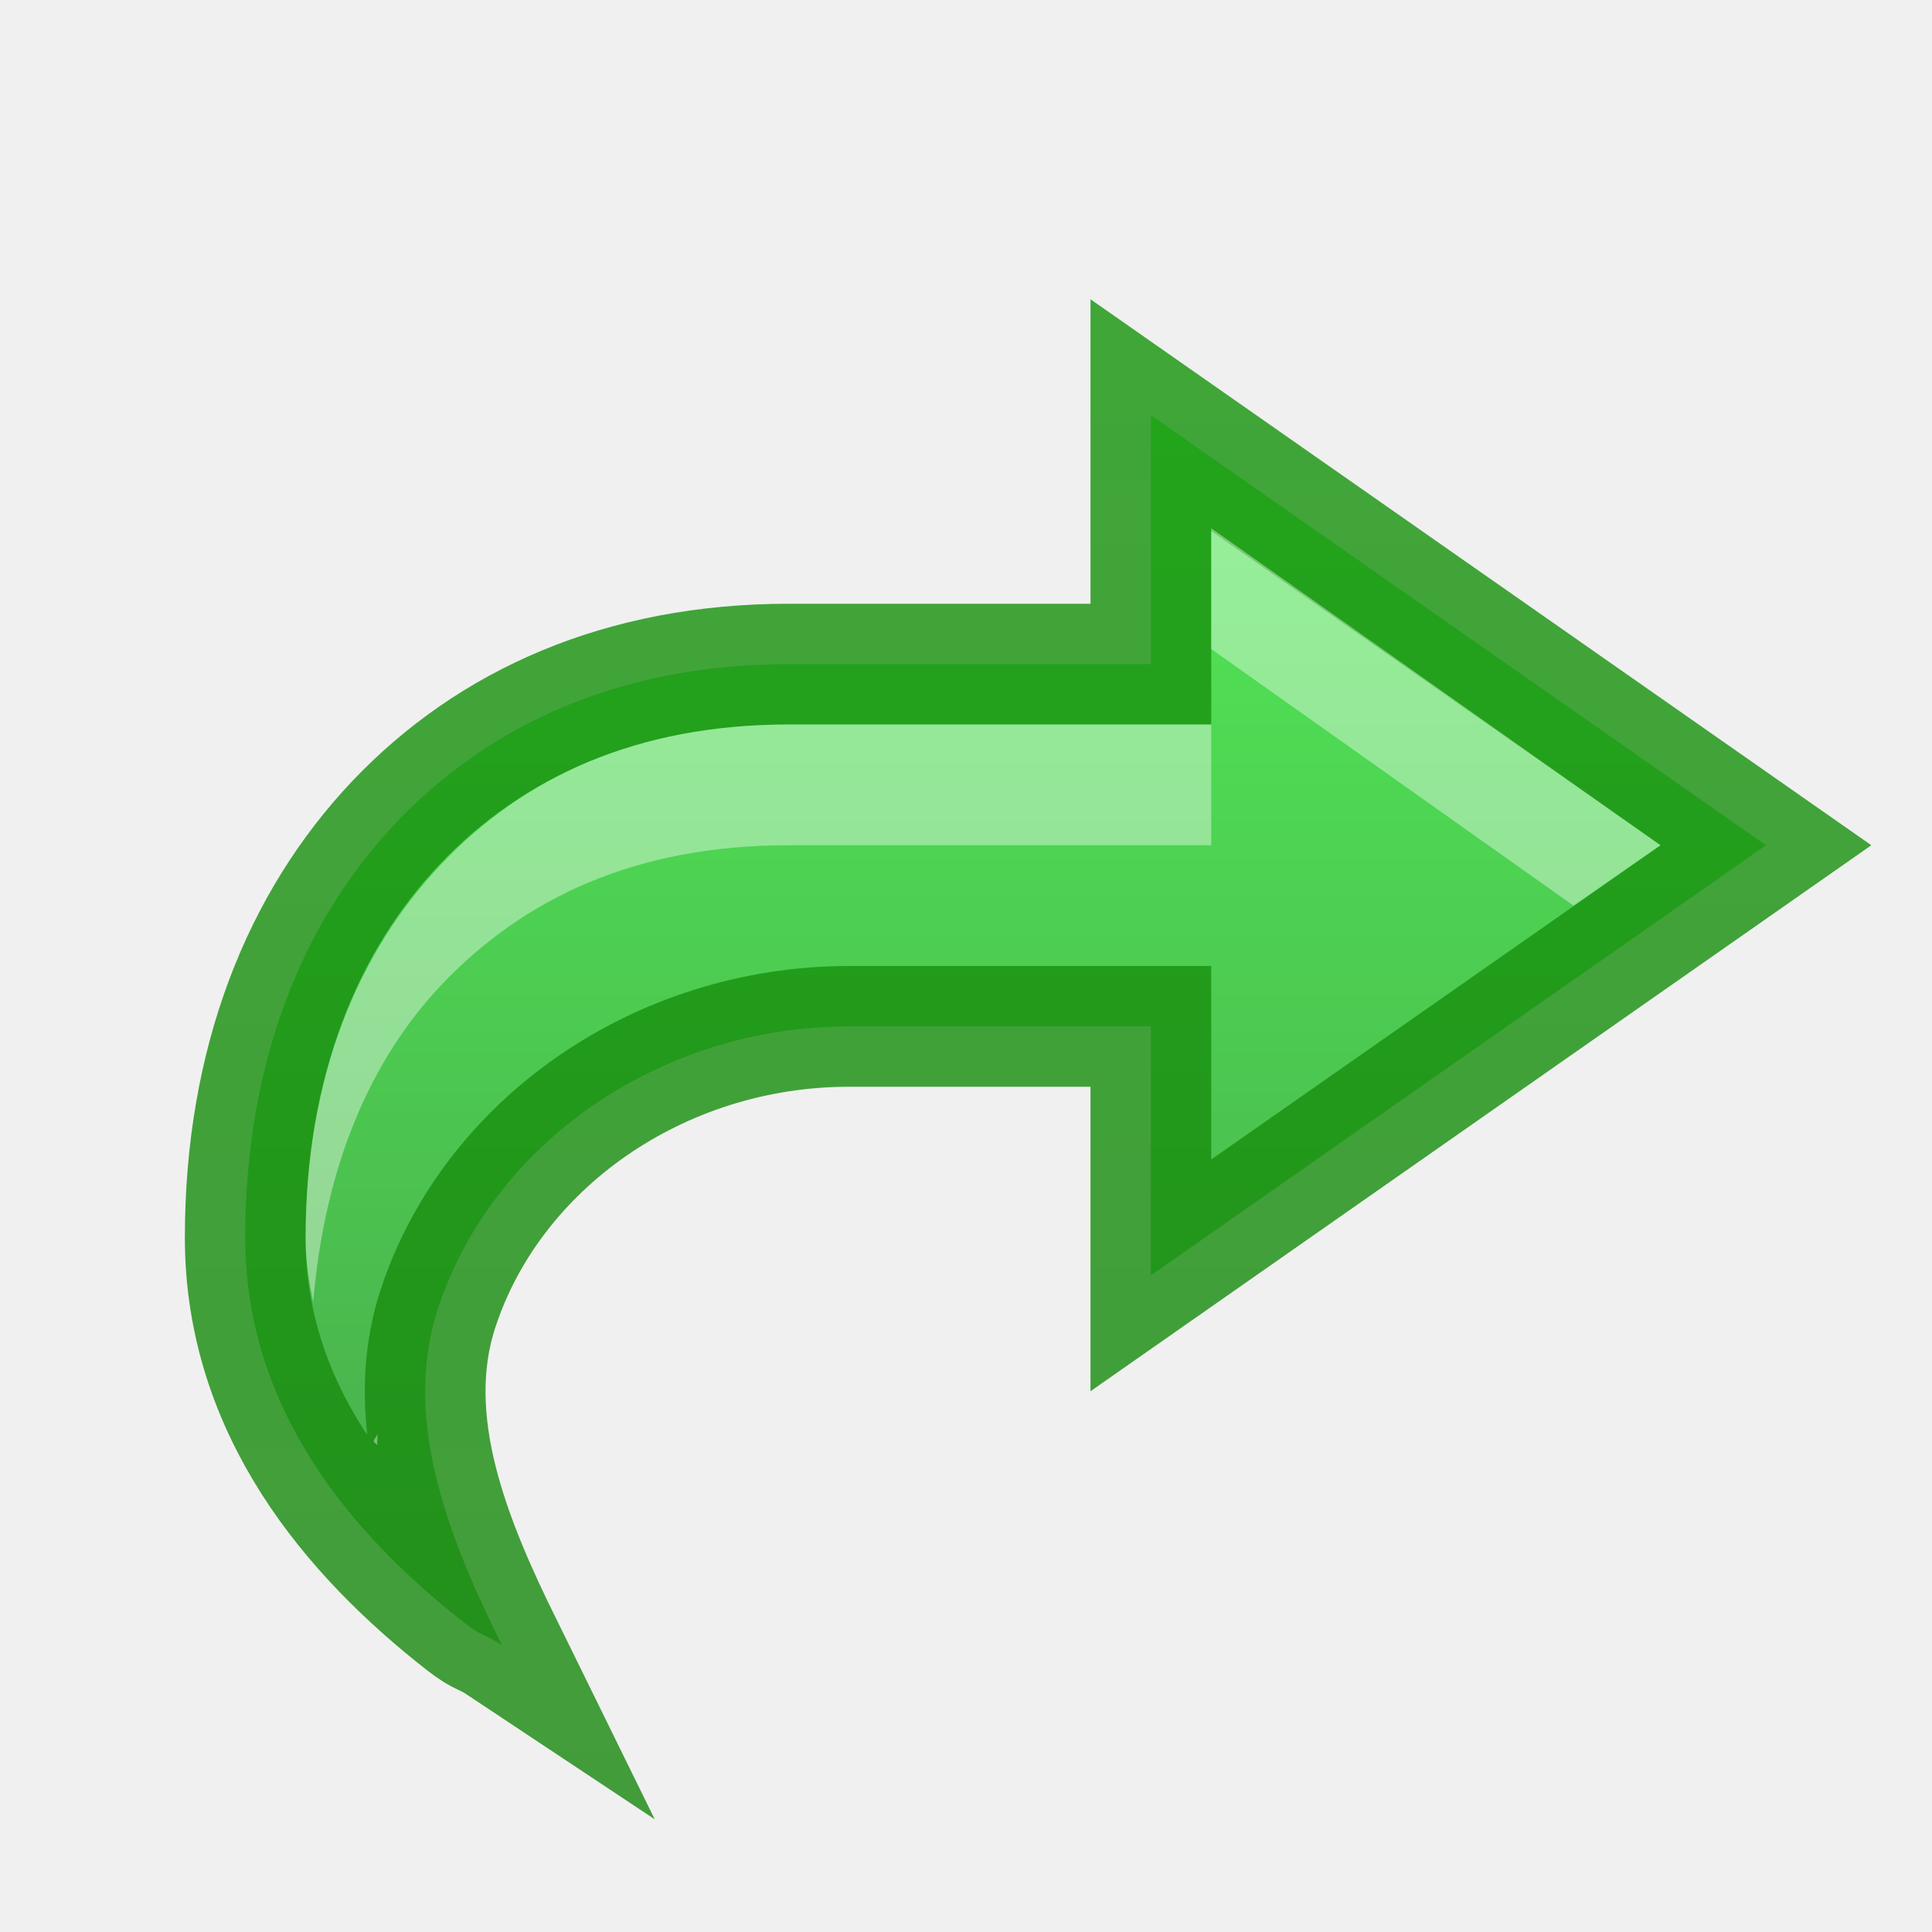
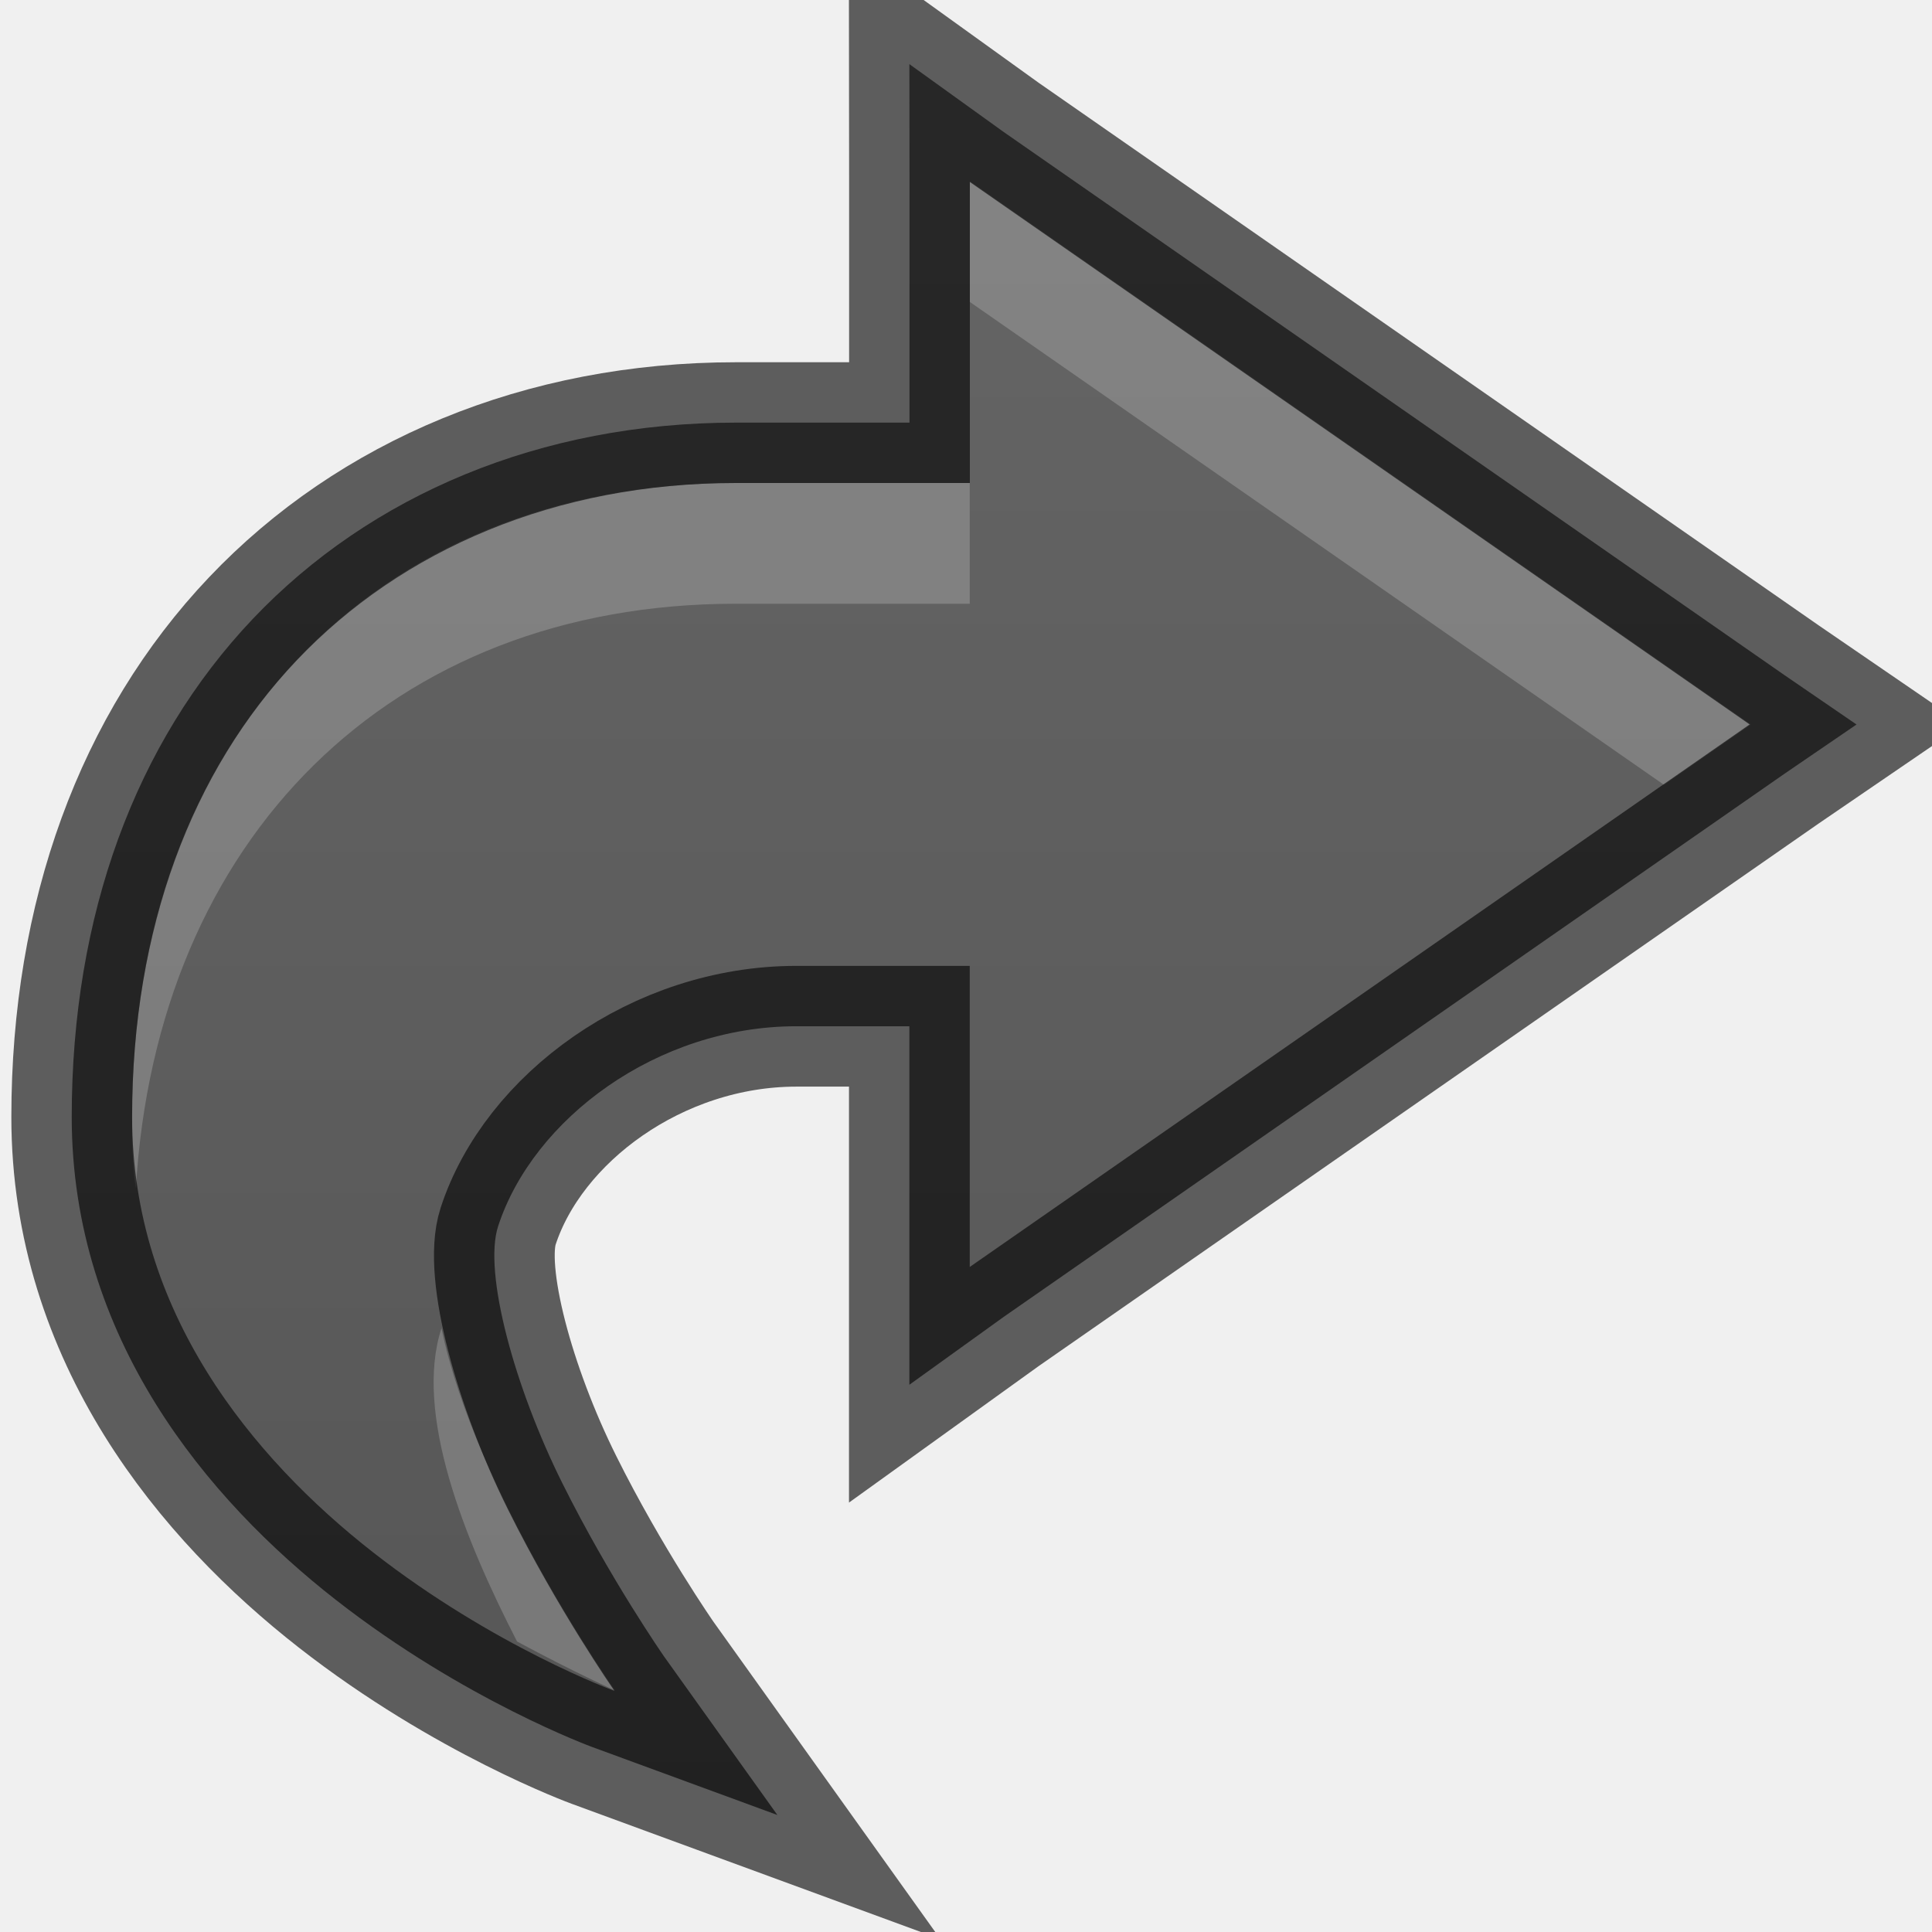
<svg xmlns="http://www.w3.org/2000/svg" xmlns:xlink="http://www.w3.org/1999/xlink" width="16px" height="16px" id="svg5400" version="1.1">
  <defs id="defs5402">
+     <linearGradient id="linearGradient3821">
+       <stop style="stop-color:#555555;stop-opacity:1;" offset="0" id="stop3823" />
+       <stop style="stop-color:#666666;stop-opacity:1;" offset="1" id="stop3825" />
+     </linearGradient>
    <linearGradient id="linearGradient3904">
-       <stop id="stop3906" offset="0" style="stop-color:#1a8810;stop-opacity:1;" />
-       <stop id="stop3908" offset="1" style="stop-color:#18980e;stop-opacity:1;" />
+       <stop id="stop3906" offset="0" style="stop-color:#104b88;stop-opacity:1;" />
+       <stop id="stop3908" offset="1" style="stop-color:#0e7398;stop-opacity:1;" />
    </linearGradient>
    <linearGradient id="linearGradient3886">
-       <stop style="stop-color:#479b49;stop-opacity:1;" offset="0" id="stop3888" />
-       <stop style="stop-color:#53ff5a;stop-opacity:1;" offset="1" id="stop3890" />
+       <stop style="stop-color:#5097e1;stop-opacity:1;" offset="0" id="stop3888" />
+       <stop style="stop-color:#53d0ff;stop-opacity:1" offset="1" id="stop3890" />
    </linearGradient>
    <linearGradient id="linearGradient3804">
      <stop style="stop-color:#ffffff;stop-opacity:1;" offset="0" id="stop3806" />
      <stop style="stop-color:#ffffff;stop-opacity:0;" offset="1" id="stop3808" />
    </linearGradient>
    <linearGradient xlink:href="#linearGradient6744" id="linearGradient6750" x1="443.5" y1="-178.5" x2="444" y2="-175.5" gradientUnits="userSpaceOnUse" gradientTransform="translate(-433,180.0003)" />
    <linearGradient id="linearGradient6744">
      <stop style="stop-color:#ffffff;stop-opacity:1;" offset="0" id="stop6746" />
      <stop style="stop-color:#ffffff;stop-opacity:0;" offset="1" id="stop6748" />
    </linearGradient>
    <linearGradient xlink:href="#linearGradient6728" id="linearGradient6736" x1="435" y1="-163.5" x2="438" y2="-163.5" gradientUnits="userSpaceOnUse" />
    <linearGradient id="linearGradient6728">
      <stop style="stop-color:#ffffff;stop-opacity:1;" offset="0" id="stop6730" />
      <stop style="stop-color:#ffffff;stop-opacity:0;" offset="1" id="stop6732" />
    </linearGradient>
    <linearGradient xlink:href="#linearGradient6728" id="linearGradient6734" x1="435" y1="-163.5" x2="438" y2="-163.5" gradientUnits="userSpaceOnUse" />
    <linearGradient xlink:href="#linearGradient5621" id="linearGradient5956" x1="1407.938" y1="63.937" x2="1407.938" y2="47.937" gradientUnits="userSpaceOnUse" gradientTransform="translate(-1400.938,-47.93749)" />
    <linearGradient id="linearGradient5621">
      <stop style="stop-color:#0b0b0b;stop-opacity:1" offset="0" id="stop5623" />
      <stop style="stop-color:#585858;stop-opacity:1" offset="1" id="stop5625" />
    </linearGradient>
    <linearGradient id="linearGradient8589">
      <stop id="stop8591" style="stop-color:#fefefe;stop-opacity:1" offset="0" />
      <stop id="stop8593" style="stop-color:#cbcbcb;stop-opacity:1" offset="1" />
    </linearGradient>
    <radialGradient cx="102" cy="112.305" r="139.559" id="XMLID_8_" gradientUnits="userSpaceOnUse">
      <stop id="stop41" style="stop-color:#b7b8b9;stop-opacity:1" offset="0" />
      <stop id="stop47" style="stop-color:#ececec;stop-opacity:1" offset="0.189" />
      <stop id="stop49" style="stop-color:#fafafa;stop-opacity:0" offset="0.257" />
      <stop id="stop51" style="stop-color:#ffffff;stop-opacity:0" offset="0.301" />
      <stop id="stop53" style="stop-color:#fafafa;stop-opacity:0" offset="0.531" />
      <stop id="stop55" style="stop-color:#ebecec;stop-opacity:0" offset="0.845" />
      <stop id="stop57" style="stop-color:#e1e2e3;stop-opacity:0" offset="1" />
    </radialGradient>
    <linearGradient xlink:href="#linearGradient6582" id="linearGradient6701" x1="920" y1="-180" x2="920" y2="-164" gradientUnits="userSpaceOnUse" />
    <linearGradient id="linearGradient6582">
      <stop style="stop-color:#ffffff;stop-opacity:1;" offset="0" id="stop6584" />
      <stop style="stop-color:#ffffff;stop-opacity:0;" offset="1" id="stop6586" />
    </linearGradient>
    <clipPath clipPathUnits="userSpaceOnUse" id="clipPath6691">
      <path id="path6693" d="m 914,-179 8,-1e-5 4,3 0,11 -12,0 z" style="color:#bebebe;fill:#ffffff;fill-opacity:0.577;fill-rule:nonzero;stroke:none;stroke-width:0;marker:none;visibility:visible;display:inline;overflow:visible;enable-background:accumulate" />
    </clipPath>
    <linearGradient id="outerBackgroundGradient-4">
      <stop style="stop-color:#f0f0f0;stop-opacity:1;" offset="0" id="stop3864-8-6-6" />
      <stop style="stop-color:#f9f9f9;stop-opacity:1;" offset="1" id="stop3866-9-1-7" />
    </linearGradient>
    <linearGradient xlink:href="#outerBackgroundGradient-4" id="linearGradient3829" gradientUnits="userSpaceOnUse" gradientTransform="matrix(0,-0.05555556,0.05714289,0,-3.142866,15)" x1="144" y1="280" x2="144" y2="40" />
    <linearGradient xlink:href="#linearGradient3804" id="linearGradient3831" gradientUnits="userSpaceOnUse" x1="5" y1="1" x2="5" y2="14" gradientTransform="matrix(0,-1,1,0,-1,13)" />
    <linearGradient xlink:href="#linearGradient3886" id="linearGradient3892" x1="12" y1="15" x2="12" y2="9" gradientUnits="userSpaceOnUse" gradientTransform="translate(0.5,0.5)" />
-     <linearGradient xlink:href="#linearGradient3904" id="linearGradient3902" x1="12" y1="16" x2="12" y2="8" gradientUnits="userSpaceOnUse" gradientTransform="translate(0.5,0.5)" />
+     <linearGradient xlink:href="#linearGradient3886" id="linearGradient4041" x1="16" y1="16" x2="16" y2="0" gradientUnits="userSpaceOnUse" />
    <linearGradient xlink:href="#linearGradient3886" id="linearGradient4148" gradientUnits="userSpaceOnUse" x1="16" y1="16" x2="16" y2="0" />
    <linearGradient xlink:href="#linearGradient3904" id="linearGradient4156" x1="8" y1="16" x2="8" y2="0" gradientUnits="userSpaceOnUse" />
-     <linearGradient xlink:href="#linearGradient3886" id="linearGradient3813" gradientUnits="userSpaceOnUse" x1="16" y1="16" x2="16" y2="0" />
-     <linearGradient xlink:href="#linearGradient3904" id="linearGradient3815" gradientUnits="userSpaceOnUse" x1="8" y1="16" x2="8" y2="0" />
-     <linearGradient xlink:href="#linearGradient3904" id="linearGradient3818" gradientUnits="userSpaceOnUse" x1="8" y1="16" x2="8" y2="0" />
+     <linearGradient xlink:href="#linearGradient3821" id="linearGradient4241" x1="8" y1="16" x2="8" y2="0" gradientUnits="userSpaceOnUse" />
+     <linearGradient xlink:href="#linearGradient3821" id="linearGradient3962" x1="7" y1="16" x2="7" y2="0" gradientUnits="userSpaceOnUse" gradientTransform="matrix(-1,0,0,1,16,0)" />
+     <linearGradient xlink:href="#linearGradient3821" id="linearGradient4035" x1="8" y1="16" x2="8" y2="0" gradientUnits="userSpaceOnUse" gradientTransform="translate(-1,0)" />
+     <linearGradient xlink:href="#linearGradient3821" id="linearGradient4448" gradientUnits="userSpaceOnUse" gradientTransform="translate(-1,0)" x1="8" y1="16" x2="8" y2="0" />
  </defs>
  <g id="layer1">
-     <g id="g3803">
-       <path id="path4400-3-3" d="M 9.531,3.438 14.625,7 l -5.094,3.562 0,-1.562 0,-0.5 -0.5,0 -2,0 C 5.453,8.5 4.067,9.482 3.625,10.844 3.322,11.777 3.736,12.771 4.156,13.625 4.004,13.524 4.001,13.56 3.844,13.438 2.91,12.708 2.031,11.67 2.031,10.25 c 0,-1.455 0.473,-2.618 1.25,-3.438 C 4.059,5.993 5.149,5.5 6.531,5.5 l 2.5,0 0.5,0 0,-0.5 0,-1.562 z" style="font-style:normal;font-variant:normal;font-weight:normal;font-stretch:normal;text-indent:0;text-align:start;text-decoration:none;line-height:normal;letter-spacing:normal;word-spacing:normal;text-transform:none;direction:ltr;block-progression:tb;writing-mode:lr-tb;text-anchor:start;baseline-shift:baseline;color:#bebebe;fill:url(#linearGradient4148);fill-opacity:1;fill-rule:nonzero;stroke:none;stroke-width:0;marker:none;visibility:visible;display:inline;overflow:visible;enable-background:accumulate;font-family:Sans;-inkscape-font-specification:Sans" />
-       <path style="font-style:normal;font-variant:normal;font-weight:normal;font-stretch:normal;text-indent:0;text-align:start;text-decoration:none;line-height:normal;letter-spacing:normal;word-spacing:normal;text-transform:none;direction:ltr;block-progression:tb;writing-mode:lr-tb;text-anchor:start;baseline-shift:baseline;opacity:0.81;color:#bebebe;fill:none;stroke:url(#linearGradient4156);stroke-width:1;stroke-miterlimit:4;stroke-opacity:1;stroke-dasharray:none;marker:none;visibility:visible;display:inline;overflow:visible;enable-background:accumulate;font-family:Sans;-inkscape-font-specification:Sans" d="M 9.531,3.438 14.625,7 l -5.094,3.562 0,-1.562 0,-0.5 -0.5,0 -2,0 C 5.453,8.5 4.067,9.482 3.625,10.844 3.322,11.777 3.736,12.771 4.156,13.625 4.004,13.524 4.001,13.56 3.844,13.438 2.91,12.708 2.031,11.67 2.031,10.25 c 0,-1.455 0.473,-2.618 1.25,-3.438 C 4.059,5.993 5.149,5.5 6.531,5.5 l 2.5,0 0.5,0 0,-0.5 0,-1.562 z" id="path4033" />
-     </g>
-     <path style="font-style:normal;font-variant:normal;font-weight:normal;font-stretch:normal;text-indent:0;text-align:start;text-decoration:none;line-height:normal;letter-spacing:normal;word-spacing:normal;text-transform:none;direction:ltr;block-progression:tb;writing-mode:lr-tb;text-anchor:start;baseline-shift:baseline;color:#bebebe;fill:#ffffff;fill-opacity:1;fill-rule:nonzero;stroke:none;stroke-width:0;marker:none;visibility:visible;display:inline;overflow:visible;enable-background:accumulate;font-family:Sans;-inkscape-font-specification:Sans;opacity:0.4" d="M 10.031 4.375 L 10.031 5 L 10.031 5.375 L 13.031 7.5 L 13.75 7 L 10.031 4.375 z M 6.531 6 C 5.268 6 4.342 6.434 3.656 7.156 C 2.972 7.877 2.531 8.903 2.531 10.25 C 2.531 10.442 2.557 10.608 2.594 10.781 C 2.688 9.674 3.058 8.787 3.656 8.156 C 4.342 7.434 5.268 7 6.531 7 L 9.031 7 L 9.531 7 L 10.031 7 L 10.031 6.5 L 10.031 6 L 9.531 6 L 9.031 6 L 6.531 6 z M 3.125 11.875 C 3.12 11.898 3.098 11.915 3.094 11.938 C 3.102 11.949 3.117 11.957 3.125 11.969 C 3.121 11.938 3.129 11.906 3.125 11.875 z " id="path3809" />
+     <path style="font-size:medium;font-style:normal;font-variant:normal;font-weight:normal;font-stretch:normal;text-indent:0;text-align:start;text-decoration:none;line-height:normal;letter-spacing:normal;word-spacing:normal;text-transform:none;direction:ltr;block-progression:tb;writing-mode:lr-tb;text-anchor:start;baseline-shift:baseline;color:#bebebe;fill:url(#linearGradient4448);fill-opacity:1;stroke:none;stroke-width:1;marker:none;visibility:visible;display:inline;overflow:visible;enable-background:accumulate;font-family:Sans;-inkscape-font-specification:Sans" d="m 7.531,0.531 0.781,0.562 6.469,4.5 L 15.375,6 l -0.594,0.406 -6.469,4.5 -0.781,0.562 0,-0.969 0,-2 -0.938,0 C 5.442,8.5 4.415,9.265 4.125,10.156 4.001,10.539 4.262,11.49 4.656,12.281 5.05,13.073 5.5,13.719 5.5,13.719 l 0.938,1.312 -1.531,-0.562 c 0,0 -1.059,-0.386 -2.125,-1.219 -1.066,-0.833 -2.188,-2.17 -2.188,-4 0,-1.668 0.527,-3.1 1.5,-4.125 0.973,-1.025 2.382,-1.625 4,-1.625 l 1.438,0 0,-2 z" id="path4020" />
+     <path style="font-style:normal;font-variant:normal;font-weight:normal;font-stretch:normal;text-indent:0;text-align:start;text-decoration:none;line-height:normal;letter-spacing:normal;word-spacing:normal;text-transform:none;direction:ltr;block-progression:tb;writing-mode:lr-tb;text-anchor:start;baseline-shift:baseline;opacity:0.2;color:#bebebe;fill:#ffffff;fill-opacity:1;fill-rule:nonzero;stroke:none;stroke-width:0;marker:none;visibility:visible;display:inline;overflow:visible;enable-background:accumulate;font-family:Sans;-inkscape-font-specification:Sans" d="M 8.031,1.5 14.5,6 l -0.719,0.5 -5.75,-4 z m 0,2.5 0,1 -1.938,0 C 3.229,5 1.295,6.949 1.125,9.844 1.096,9.654 1.094,9.453 1.094,9.25 c 0,-3.124 2,-5.25 5,-5.25 z m -4.375,7 c 0.28,1.357 1.438,3 1.438,3 0,0 -0.338,-0.15 -0.812,-0.406 C 3.844,12.741 3.427,11.705 3.656,11 z" id="path4400-3-3" />
+     <path id="path4037" d="m 7.531,0.531 0.781,0.562 6.469,4.5 L 15.375,6 l -0.594,0.406 -6.469,4.5 -0.781,0.562 0,-0.969 0,-2 -0.938,0 C 5.442,8.5 4.415,9.265 4.125,10.156 4.001,10.539 4.262,11.49 4.656,12.281 5.05,13.073 5.5,13.719 5.5,13.719 l 0.938,1.312 -1.531,-0.562 c 0,0 -1.059,-0.386 -2.125,-1.219 -1.066,-0.833 -2.188,-2.17 -2.188,-4 0,-1.668 0.527,-3.1 1.5,-4.125 0.973,-1.025 2.382,-1.625 4,-1.625 l 1.438,0 0,-2 z" style="font-size:medium;font-style:normal;font-variant:normal;font-weight:normal;font-stretch:normal;text-indent:0;text-align:start;text-decoration:none;line-height:normal;letter-spacing:normal;word-spacing:normal;text-transform:none;direction:ltr;block-progression:tb;writing-mode:lr-tb;text-anchor:start;baseline-shift:baseline;opacity:0.61;color:#bebebe;fill:none;stroke:#000000;stroke-width:1;stroke-opacity:1;marker:none;visibility:visible;display:inline;overflow:visible;enable-background:accumulate;font-family:Sans;-inkscape-font-specification:Sans" />
  </g>
</svg>
